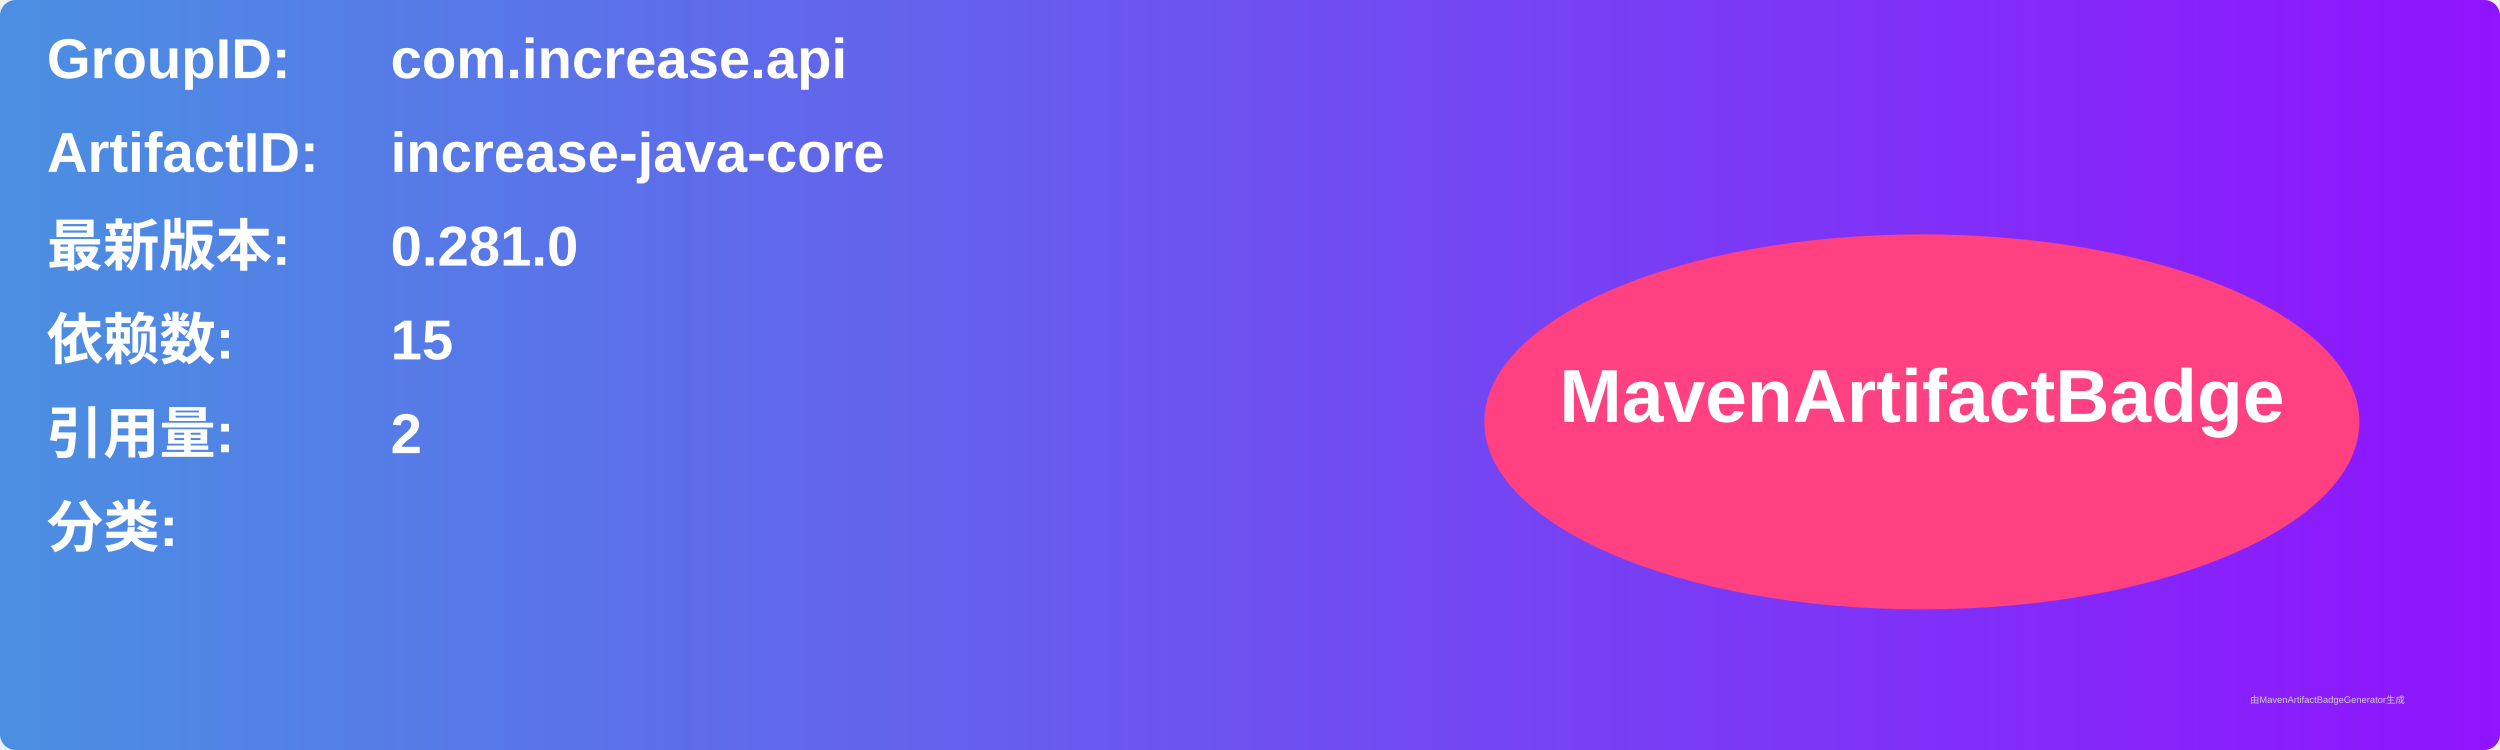
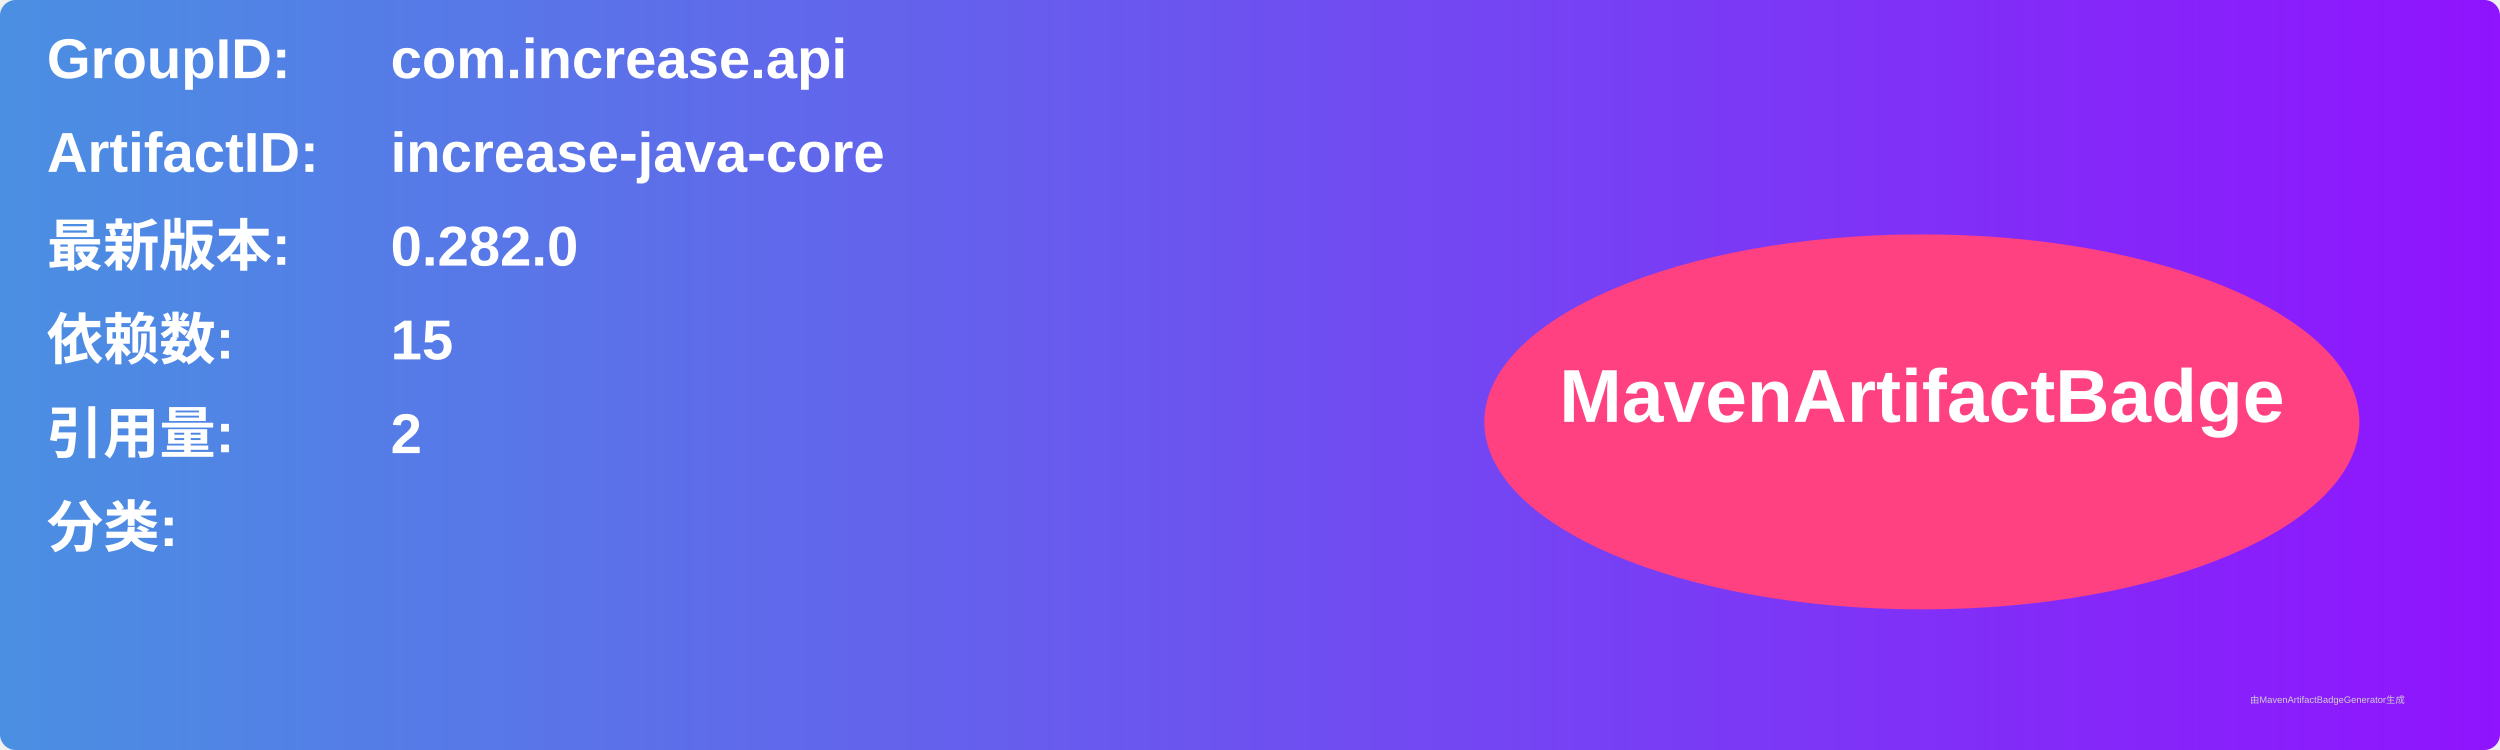
<svg xmlns="http://www.w3.org/2000/svg" width="800" height="240" viewBox="0 0 800 240">
  <linearGradient id="grad" x1="0%" y1="0%" x2="100%" y2="0%">
    <stop offset="0%" stop-color="#4a90e2" />
    <stop offset="100%" stop-color="#9013fe" />
  </linearGradient>
  <rect width="100%" height="100%" rx="5" ry="5" fill="url(#grad)" />
  <g transform="translate(15, 15)">
    <text x="0" y="10" font-family="Arial" font-size="18" fill="white" font-weight="bold" width="260">GroupID:</text>
    <text x="110" y="10" font-family="Arial" font-size="18" fill="white" font-weight="bold" width="460">com.increase.api</text>
    <text x="0" y="40" font-family="Arial" font-size="18" fill="white" font-weight="bold" width="260">ArtifactID:</text>
    <text x="110" y="40" font-family="Arial" font-size="18" fill="white" font-weight="bold" width="460">increase-java-core</text>
    <text x="0" y="70" font-family="Arial" font-size="18" fill="white" font-weight="bold">最新版本:</text>
    <text x="110" y="70" font-family="Arial" font-size="18" fill="white" font-weight="bold">
-       <tspan font-weight="bold">0.281.0</tspan>
+       <tspan font-weight="bold">0.282.0</tspan>
    </text>
    <text x="0" y="100" font-family="Arial" font-size="18" fill="white" font-weight="bold">依赖数: </text>
    <text x="110" y="100" font-family="Arial" font-size="18" fill="white">
      <tspan font-weight="bold">15</tspan>
    </text>
    <text x="0" y="130" font-family="Arial" font-size="18" fill="white" font-weight="bold">引用量: </text>
    <text x="110" y="130" font-family="Arial" font-size="18" fill="white">
      <tspan font-weight="bold">2</tspan>
    </text>
    <text x="0" y="160" font-family="Arial" font-size="18" fill="white" font-weight="bold">分类:</text>
    <text x="10" y="190" font-family="Arial" font-size="10" fill="white">
      <tspan font-weight="bold" />
    </text>
    <ellipse cx="600" cy="120" rx="140" ry="60" fill="#ff4081" />
    <text x="600" y="120" text-anchor="middle" font-family="Arial" font-size="24" fill="white" font-weight="bold">MavenArtifactBadge</text>
  </g>
  <text x="720" y="225" font-family="Arial" font-size="3" fill="#d0d0d0">由MavenArtifactBadgeGenerator生成</text>
</svg>
